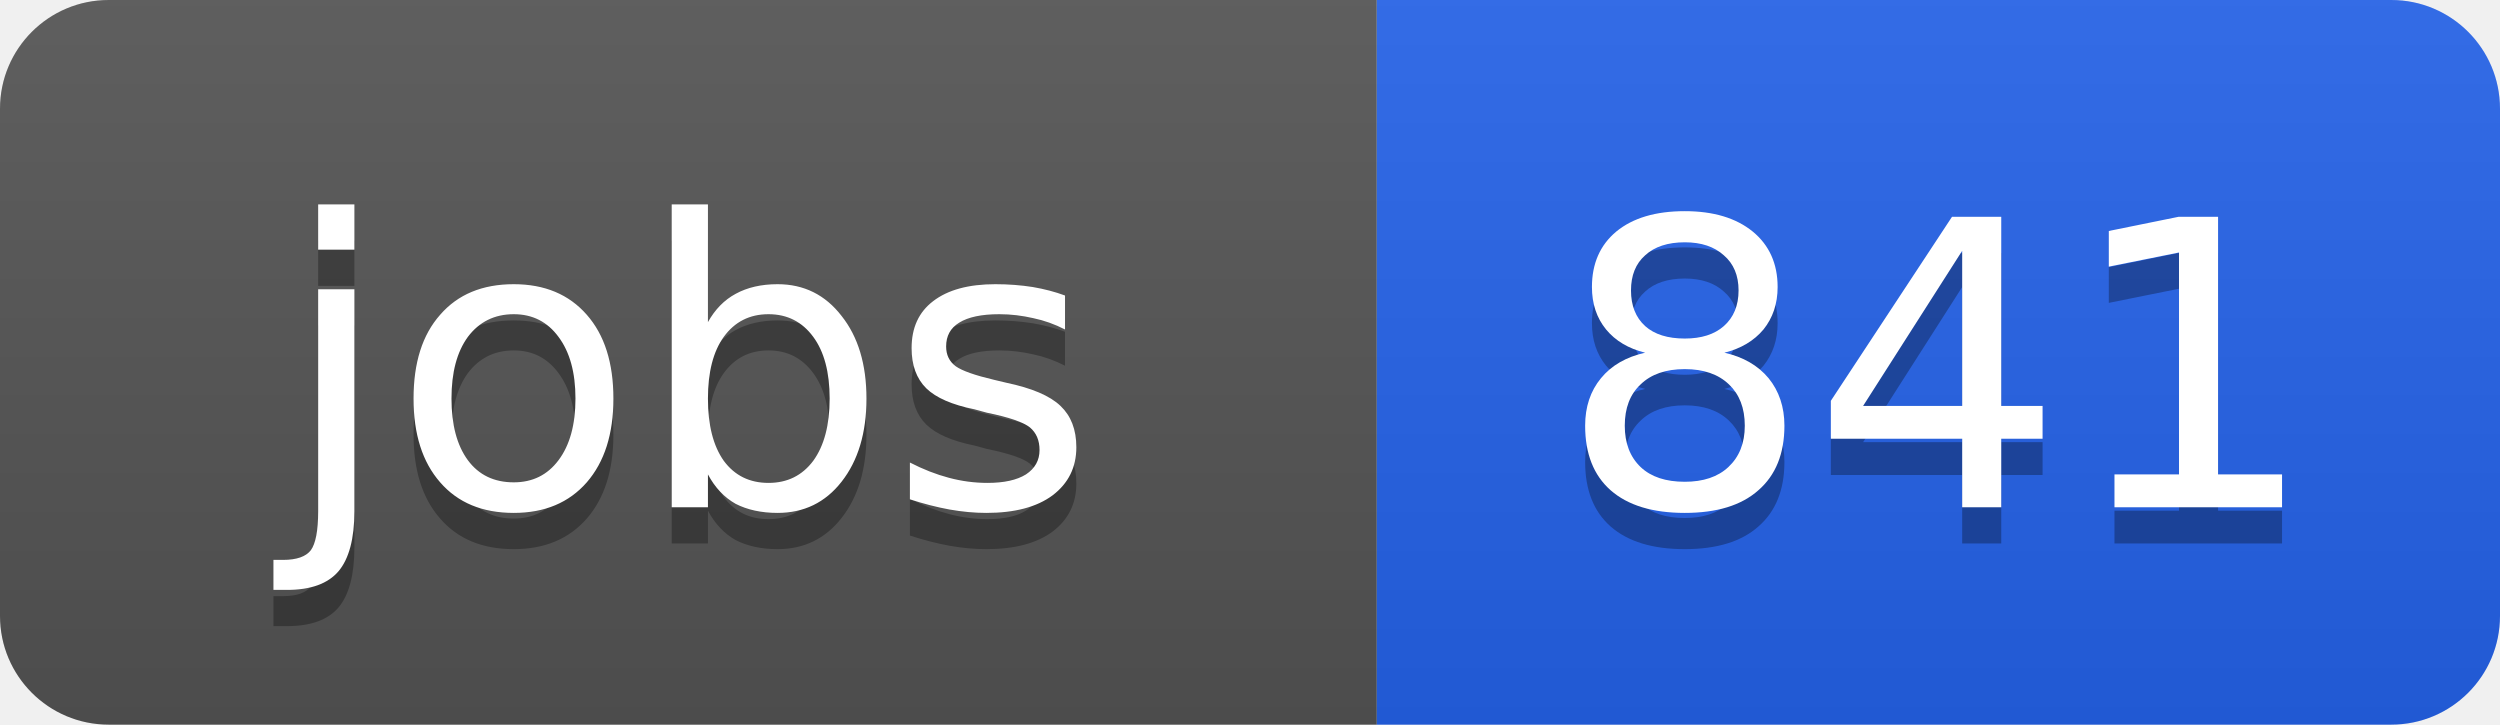
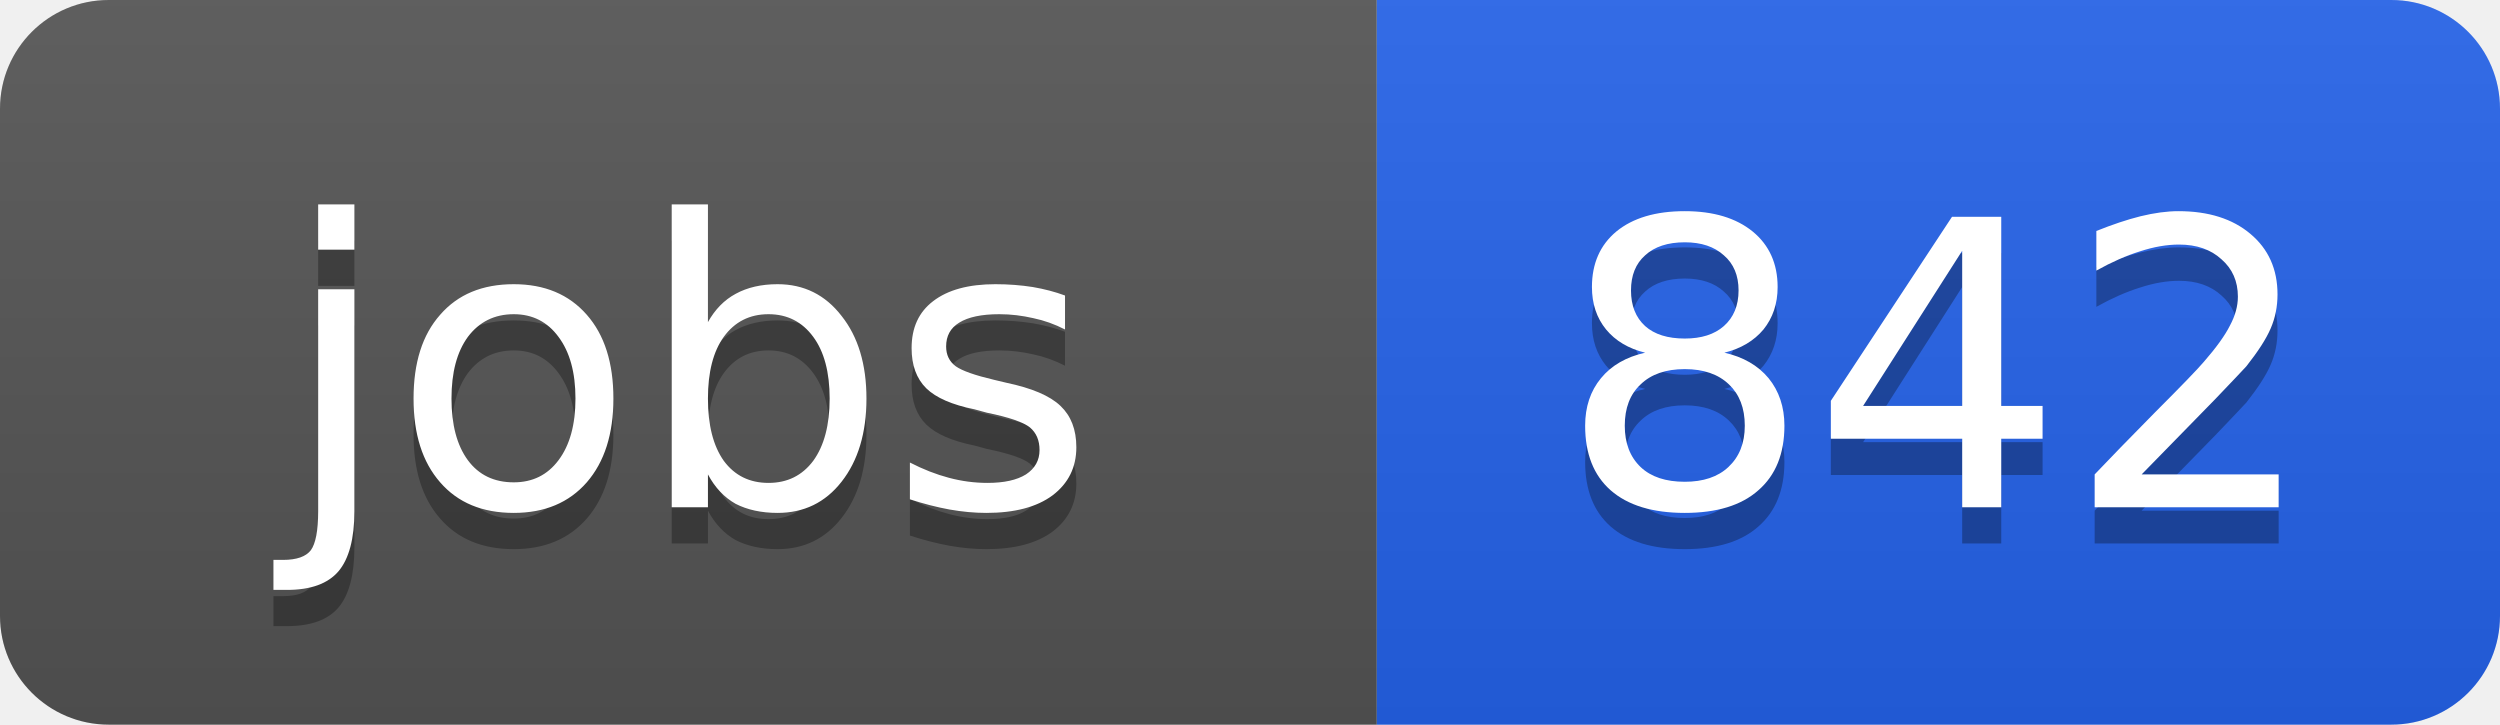
<svg xmlns="http://www.w3.org/2000/svg" width="69" height="20">
  <linearGradient id="b" x2="0" y2="100%">
    <stop offset="0" stop-color="#bbb" stop-opacity=".1" />
    <stop offset="1" stop-opacity=".1" />
  </linearGradient>
  <clipPath id="a">
    <rect width="69" height="20" rx="3" fill="#fff" />
  </clipPath>
  <g clip-path="url(#a)">
    <path fill="#555" d="M0 0h38v20H0z" />
    <path fill="#2563eb" d="M38 0h31v20H38z" />
    <path fill="url(#b)" d="M0 0h69v20H0z" />
  </g>
  <g fill="#fff" text-anchor="middle" font-family="DejaVu Sans,Verdana,Geneva,sans-serif" font-size="11">
    <text x="19" y="15" fill="#010101" fill-opacity=".3">jobs</text>
    <text x="19" y="14">jobs</text>
-     <text x="53.5" y="15" fill="#010101" fill-opacity=".3">841</text>
-     <text x="53.5" y="14">841</text>
+     <text x="53.5" y="15" fill="#010101" fill-opacity=".3">842</text>
+     <text x="53.5" y="14">842</text>
  </g>
</svg>
